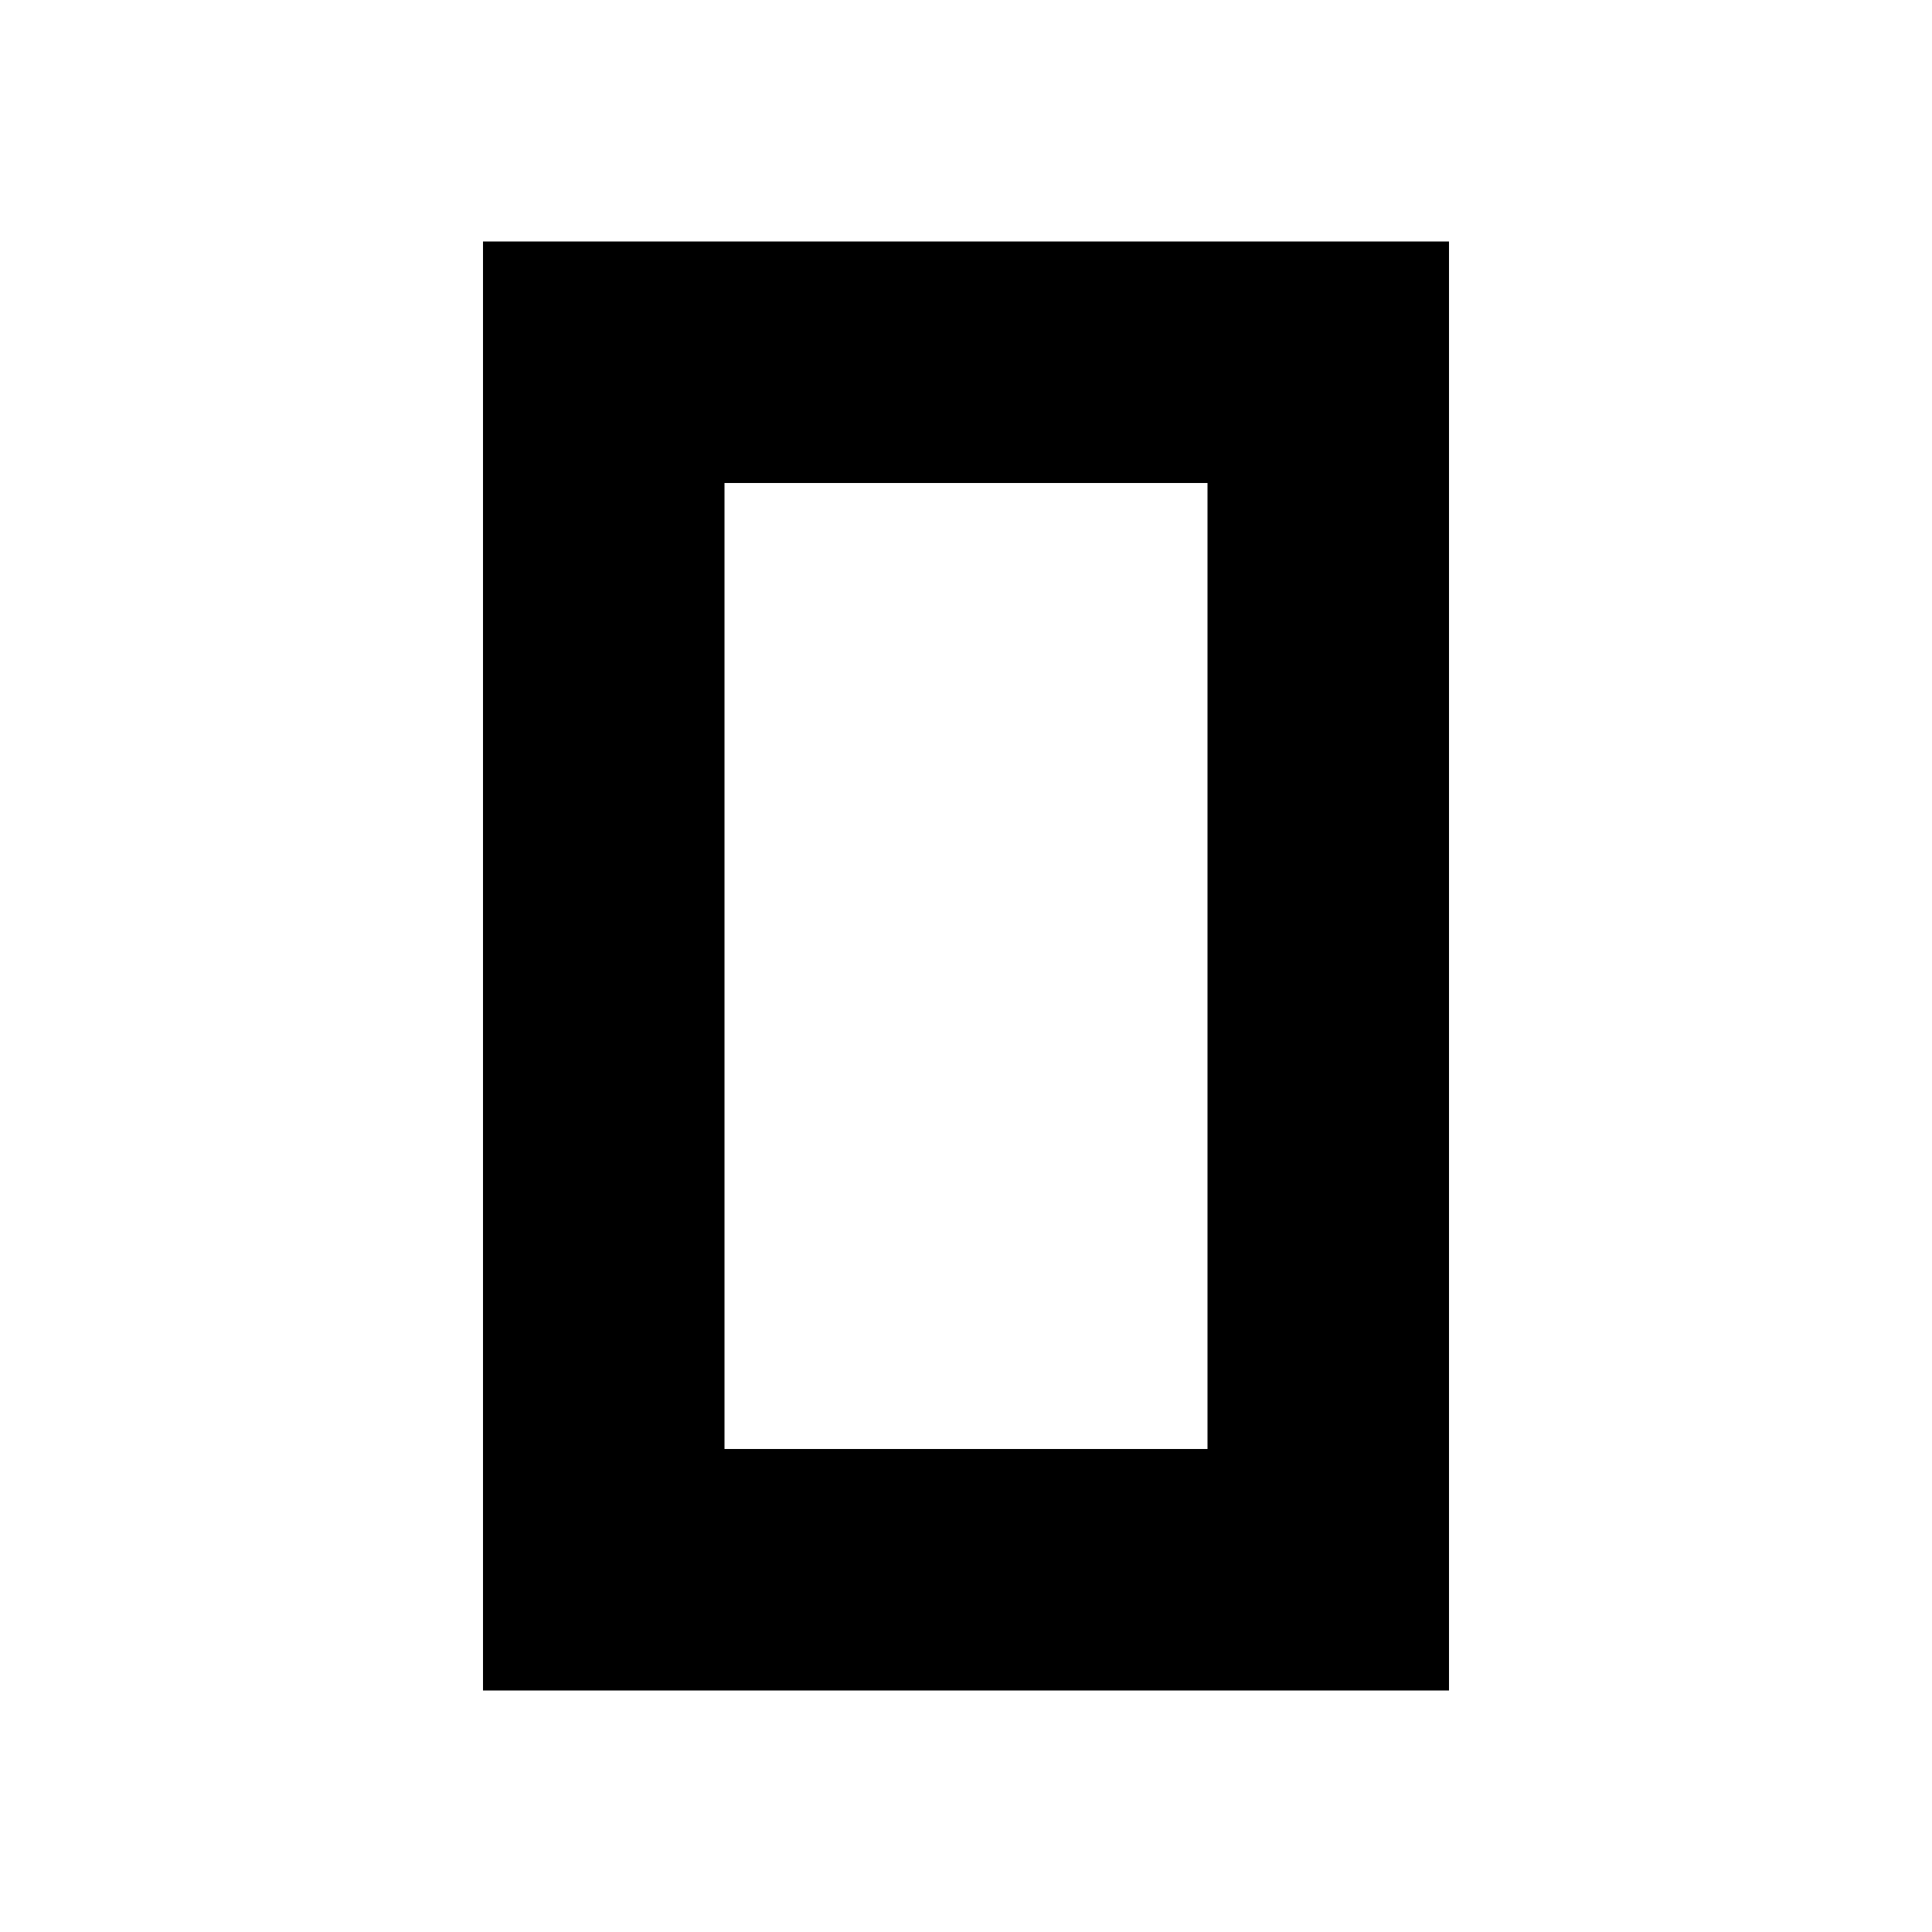
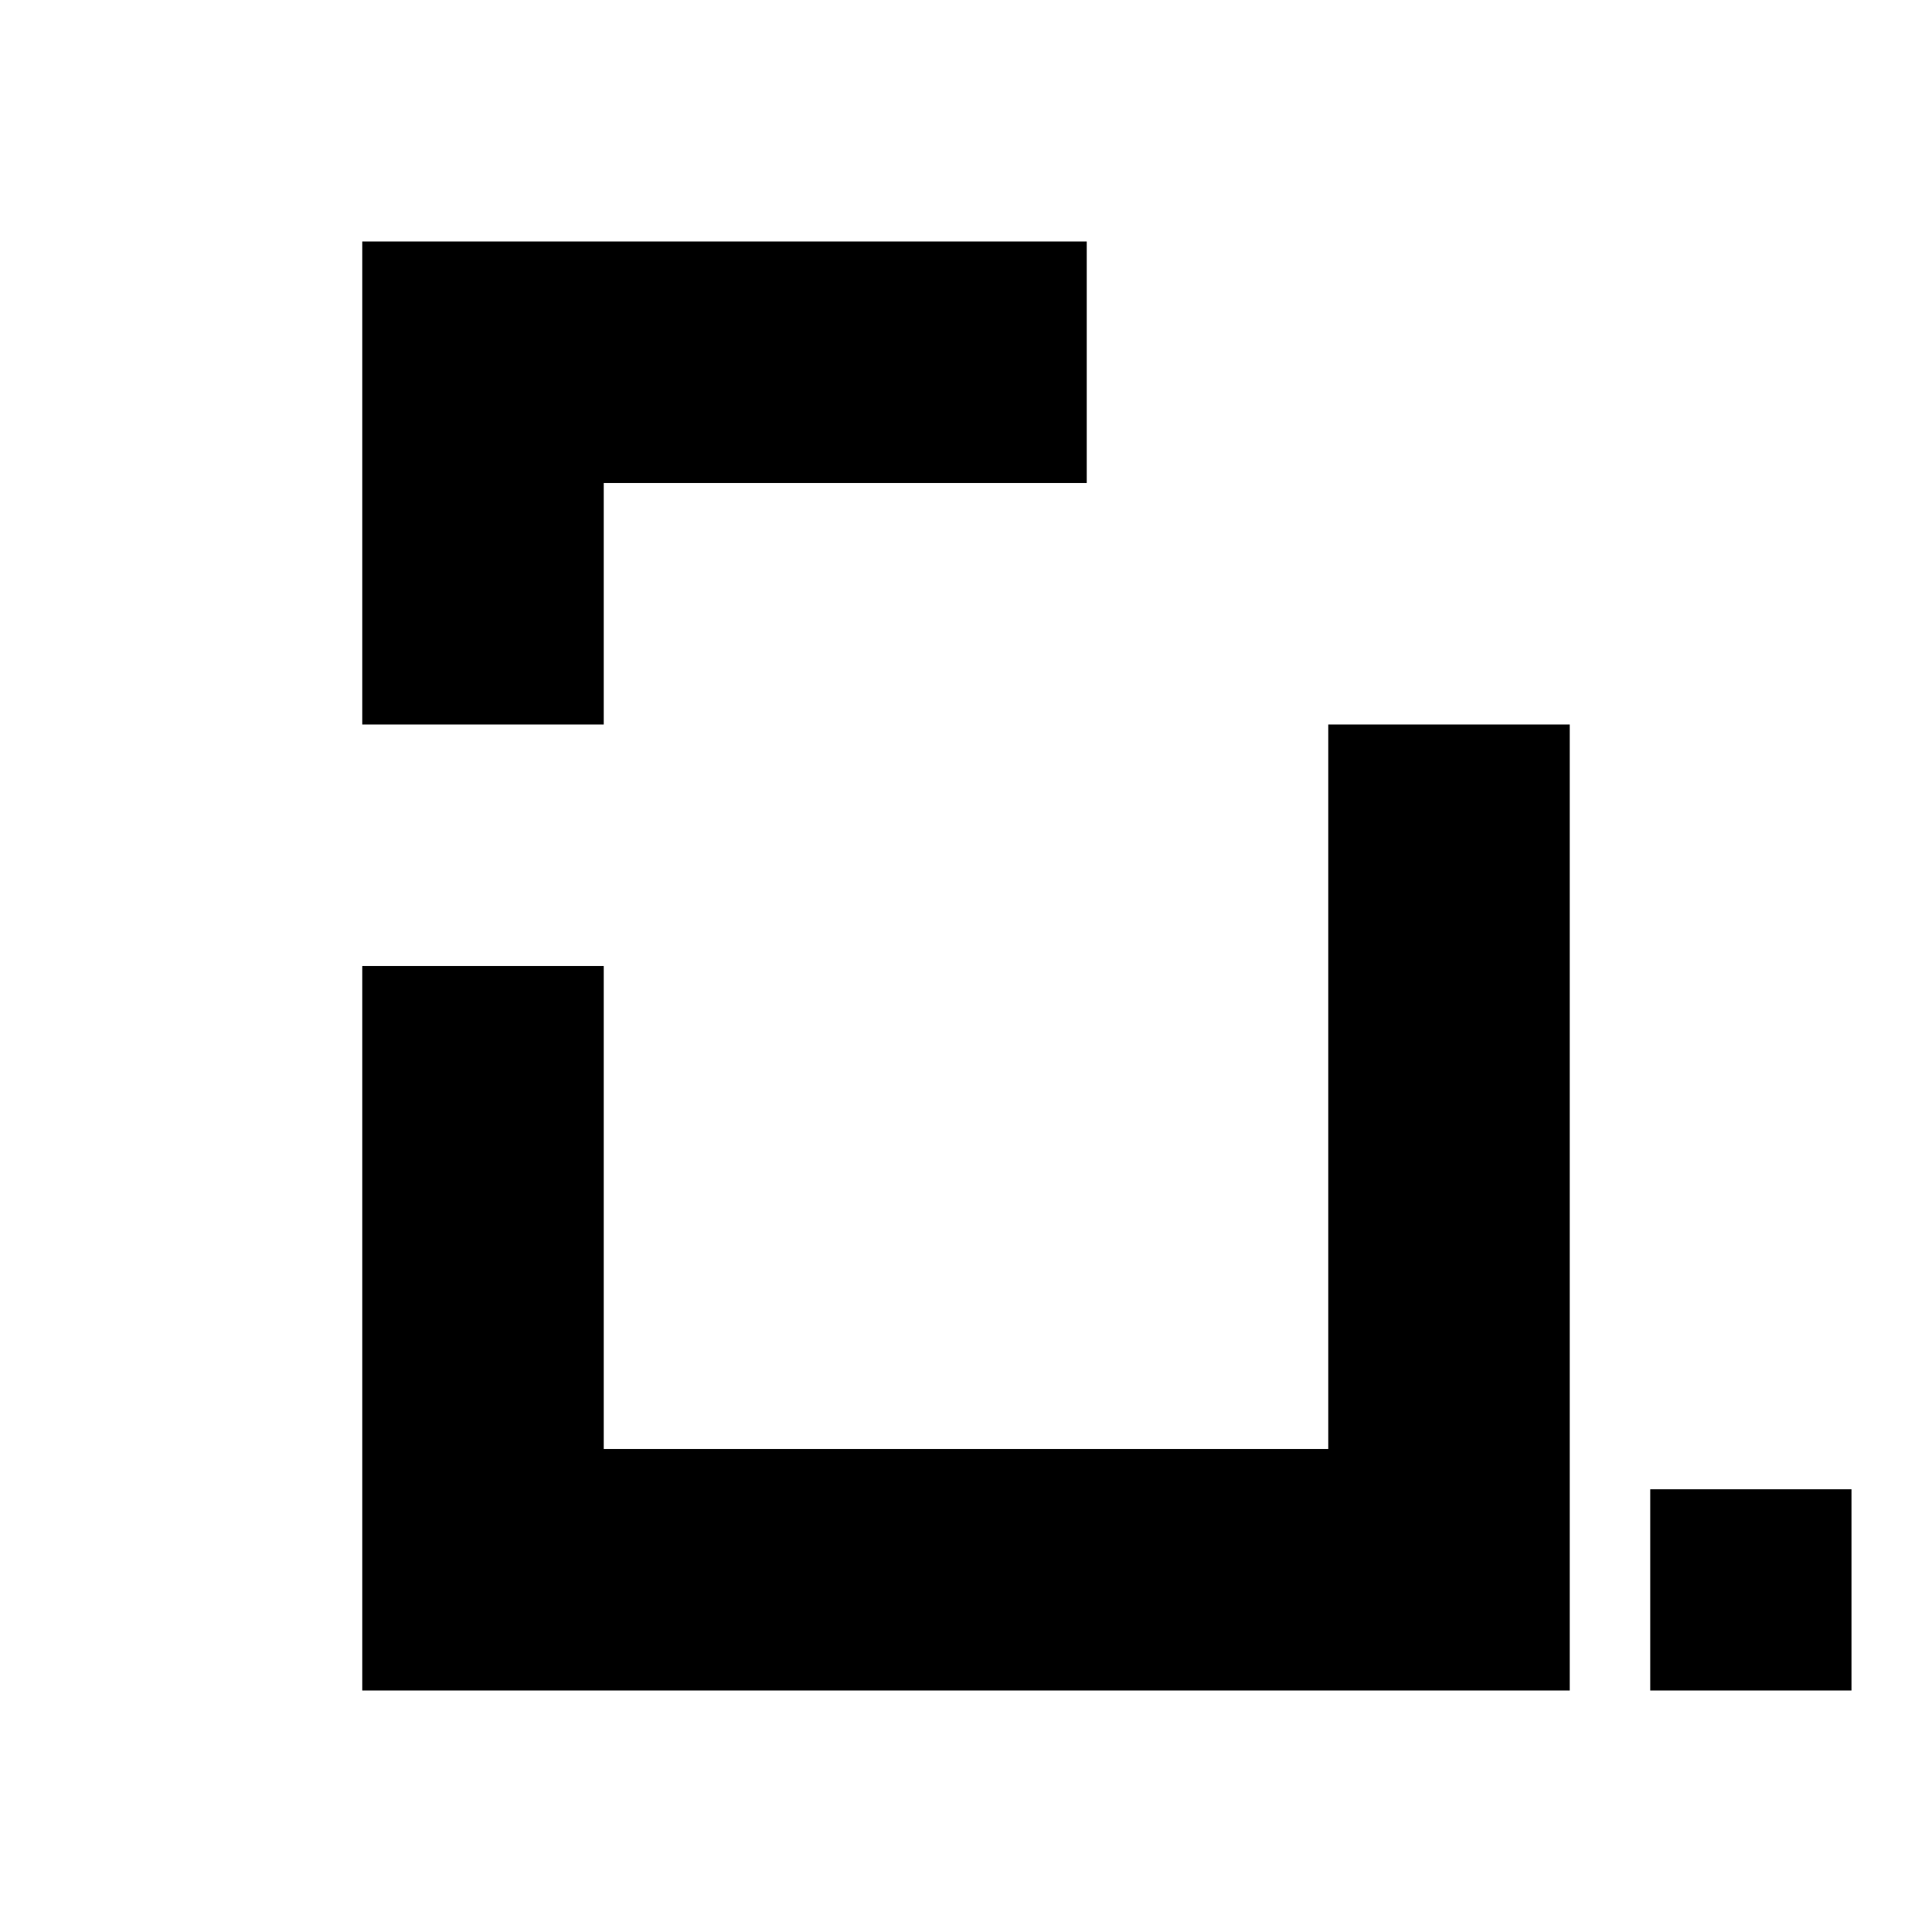
<svg xmlns="http://www.w3.org/2000/svg" width="24" height="24" viewBox="0 0 24 24">
-   <path fill="currentColor" fill-rule="evenodd" d="M6,3 H18 V21 H6 Z M9,6 V18 H15 V6 Z" />
+   <path fill="currentColor" d="M4.5,3 H13.5 V6 H4.5 Z M4.5,6 H7.5 V9 H4.5 Z M4.5,12 H7.5 V18 H4.5 Z M16.5,9 H19.5 V18 H16.5 Z M4.5,18 H19.5 V21 H4.5 Z M20.5,18.5 H23 V21 H20.5 Z" />
</svg>
